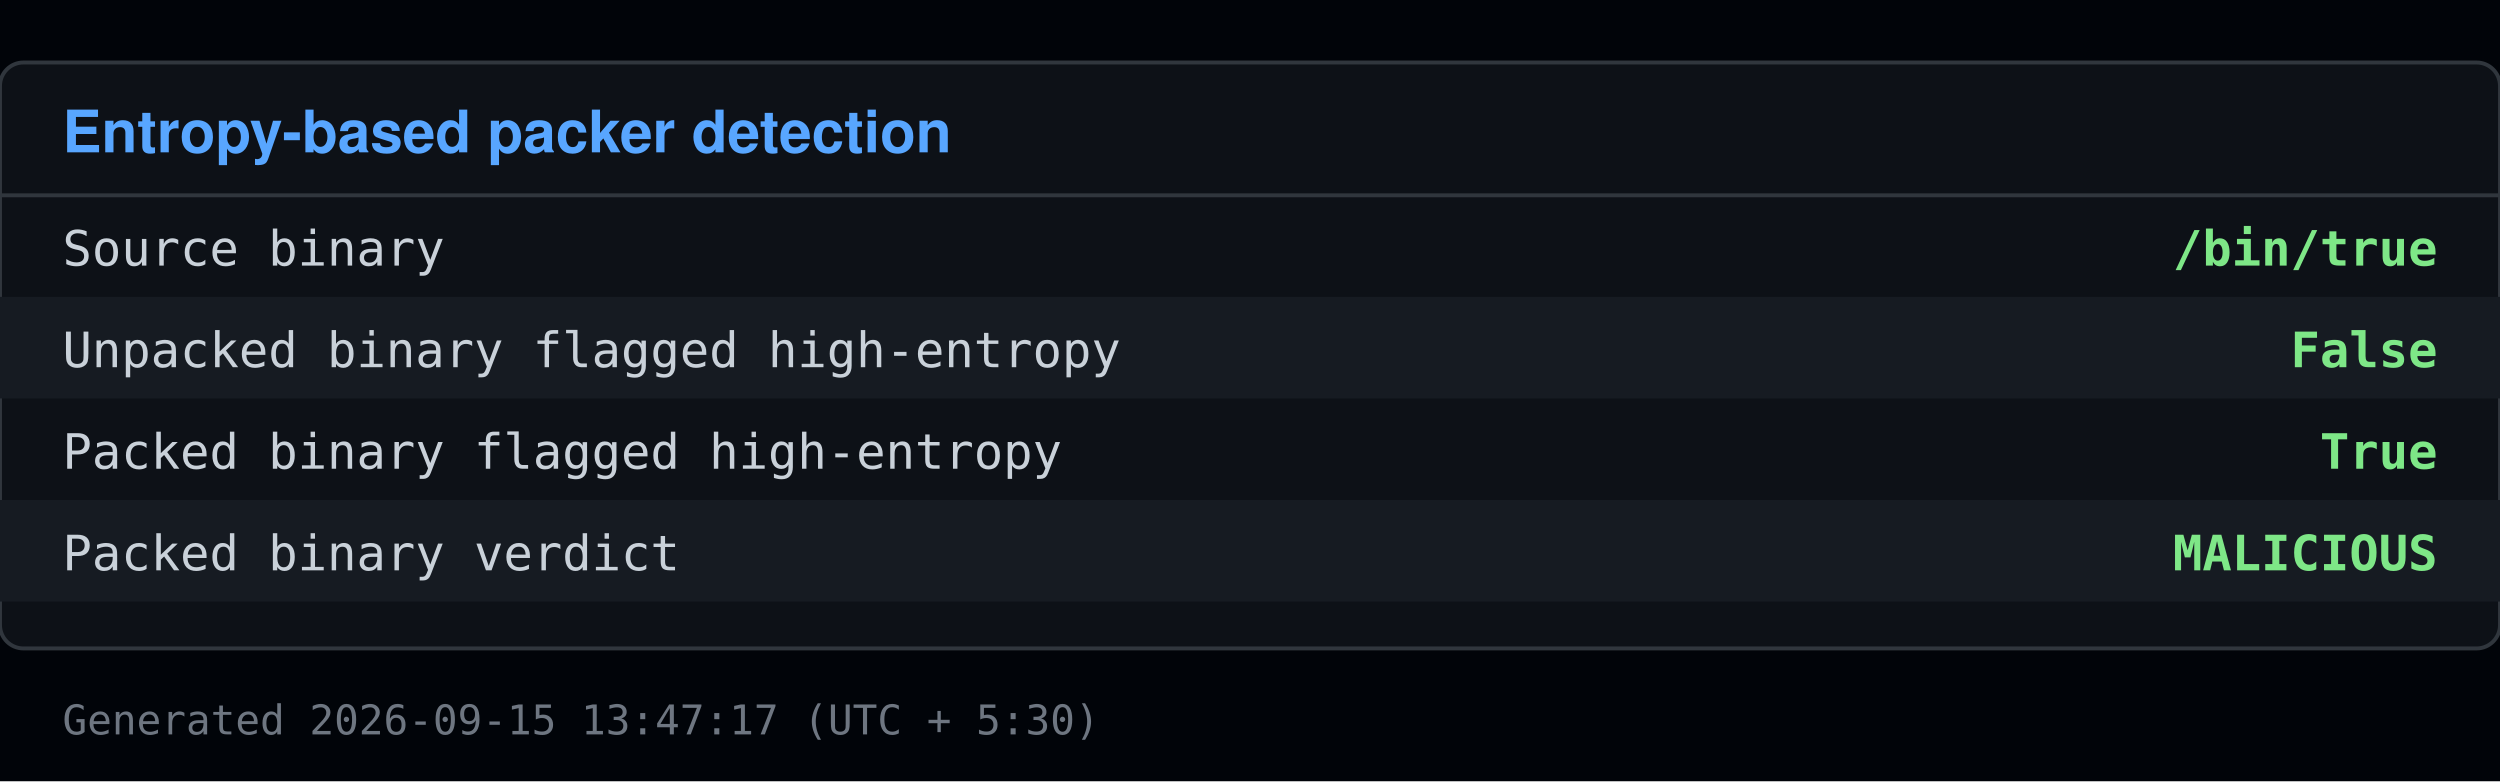
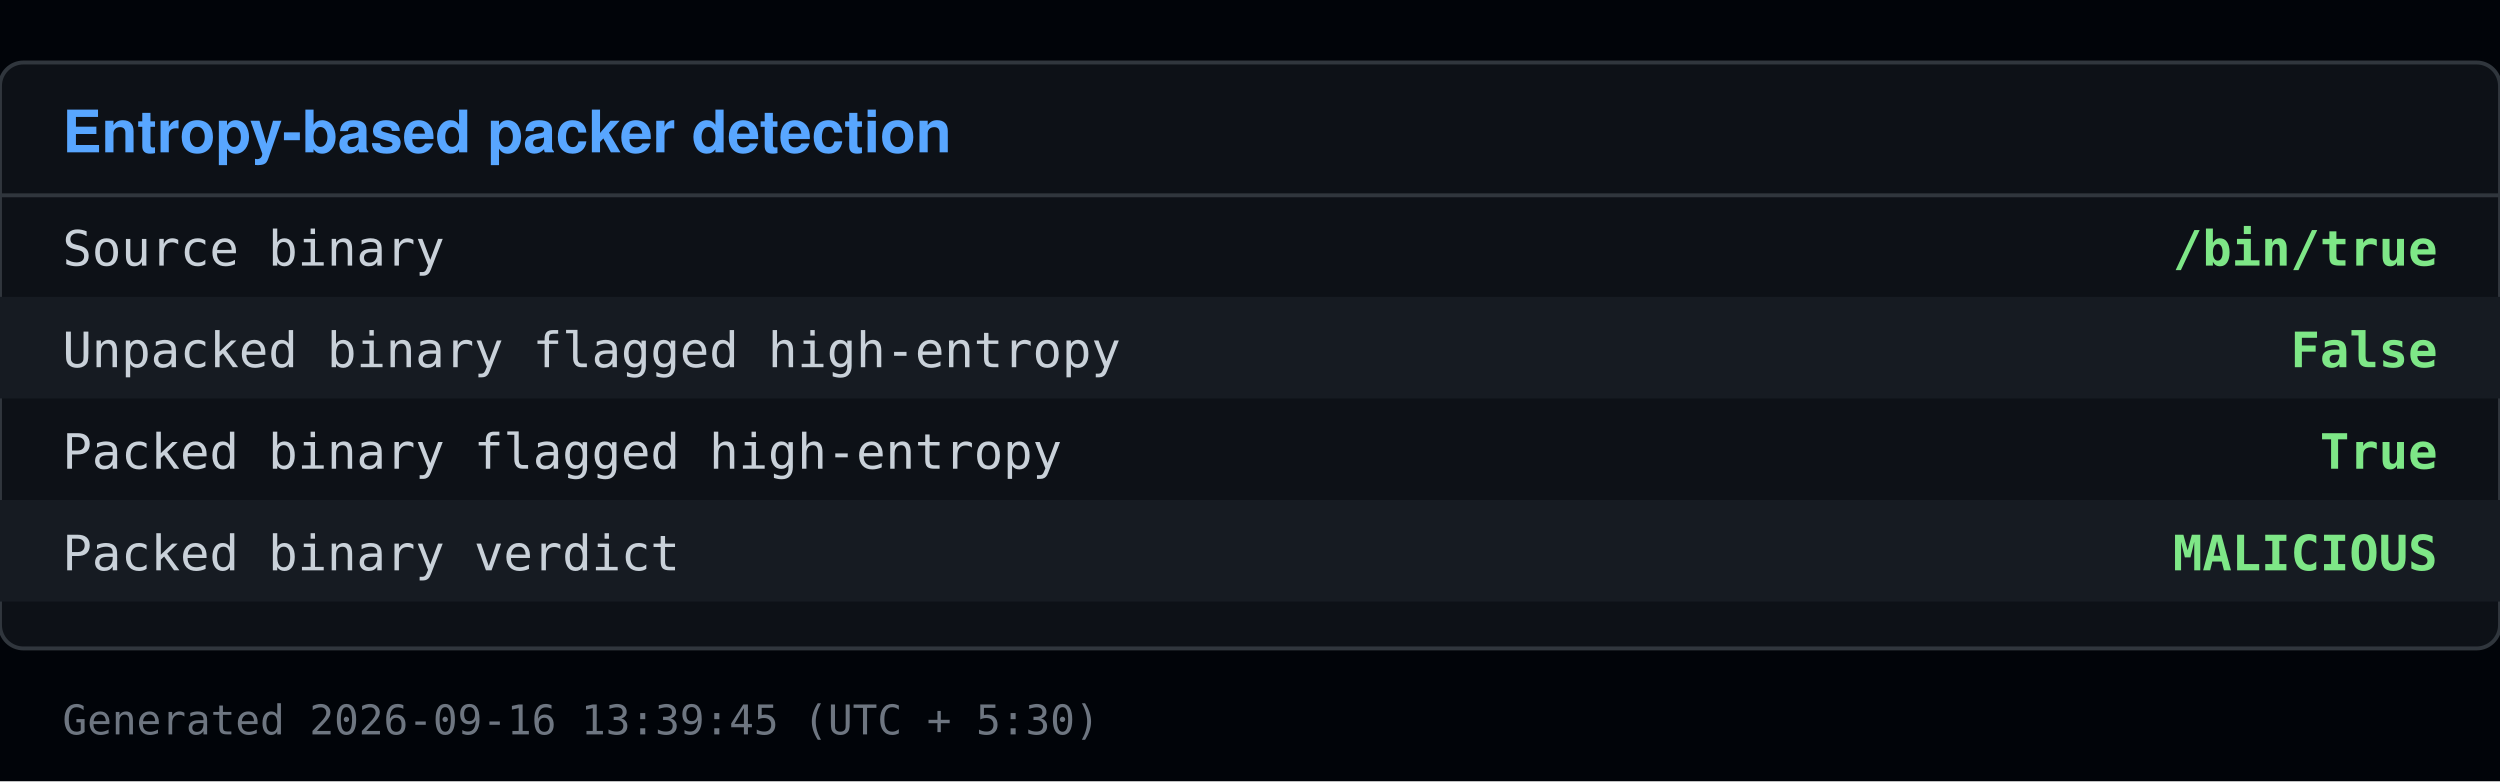
<svg xmlns="http://www.w3.org/2000/svg" viewBox="0 0 640 200" width="640" height="200">
  <rect x="0" y="0" width="640" height="200" fill="#010409" />
  <rect x="0" y="16" width="640" height="150" fill="#0d1117" stroke="#30363d" rx="6" />
  <text x="16" y="39" font-family="Segoe UI, Helvetica, Arial, sans-serif" font-size="15" font-weight="600" fill="#58a6ff">Entropy-based packer detection</text>
  <line x1="0" y1="50" x2="640" y2="50" stroke="#30363d" />
  <text x="16" y="68" font-family="Consolas, Menlo, monospace" font-size="12.5" fill="#c9d1d9">Source binary</text>
  <text x="624" y="68" font-family="Consolas, Menlo, monospace" font-size="12.5" fill="#7ee787" text-anchor="end" font-weight="600">/bin/true</text>
  <rect x="0" y="76" width="640" height="26" fill="#161b22" />
  <text x="16" y="94" font-family="Consolas, Menlo, monospace" font-size="12.5" fill="#c9d1d9">Unpacked binary flagged high-entropy</text>
  <text x="624" y="94" font-family="Consolas, Menlo, monospace" font-size="12.5" fill="#7ee787" text-anchor="end" font-weight="600">False</text>
  <text x="16" y="120" font-family="Consolas, Menlo, monospace" font-size="12.5" fill="#c9d1d9">Packed binary flagged high-entropy</text>
  <text x="624" y="120" font-family="Consolas, Menlo, monospace" font-size="12.5" fill="#7ee787" text-anchor="end" font-weight="600">True</text>
  <rect x="0" y="128" width="640" height="26" fill="#161b22" />
  <text x="16" y="146" font-family="Consolas, Menlo, monospace" font-size="12.5" fill="#c9d1d9">Packed binary verdict</text>
  <text x="624" y="146" font-family="Consolas, Menlo, monospace" font-size="12.5" fill="#7ee787" text-anchor="end" font-weight="600">MALICIOUS</text>
-   <text x="16" y="188" font-family="Consolas, Menlo, monospace" font-size="10.5" fill="#6e7681">Generated 2026-09-15 13:47:17 (UTC + 5:30)</text>
+   <text x="16" y="188" font-family="Consolas, Menlo, monospace" font-size="10.5" fill="#6e7681">Generated 2026-09-16 13:39:45 (UTC + 5:30)</text>
</svg>
